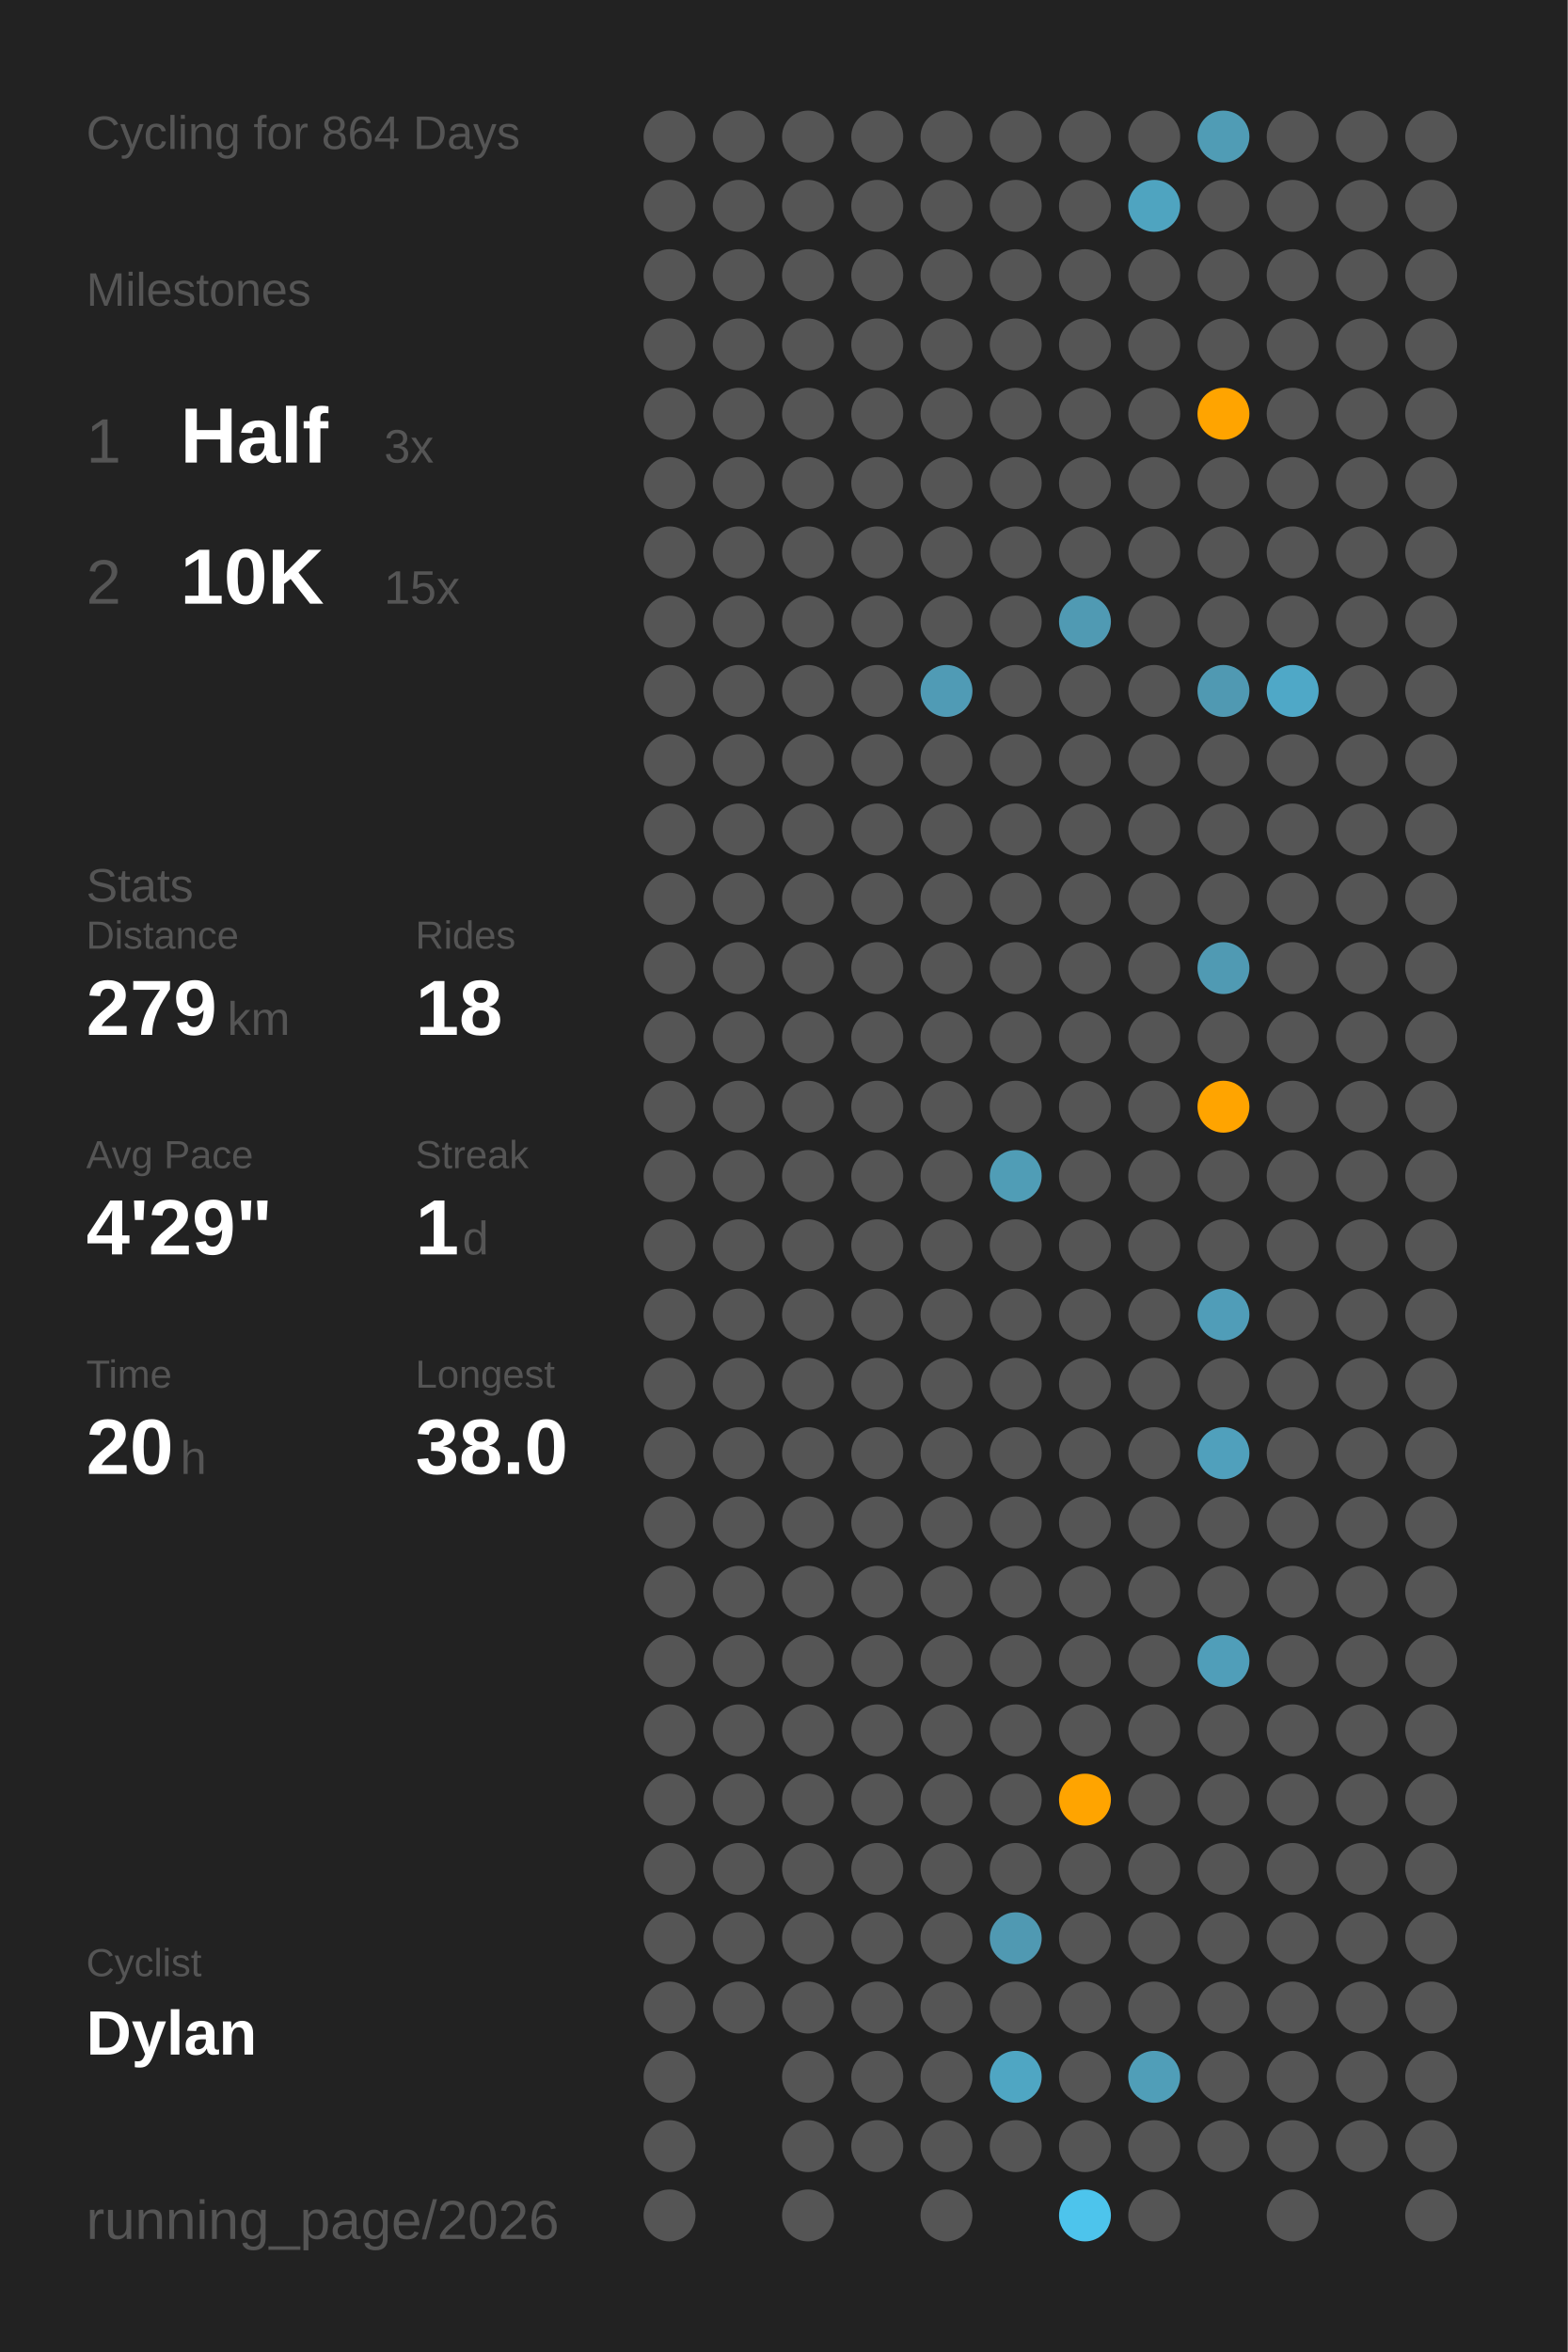
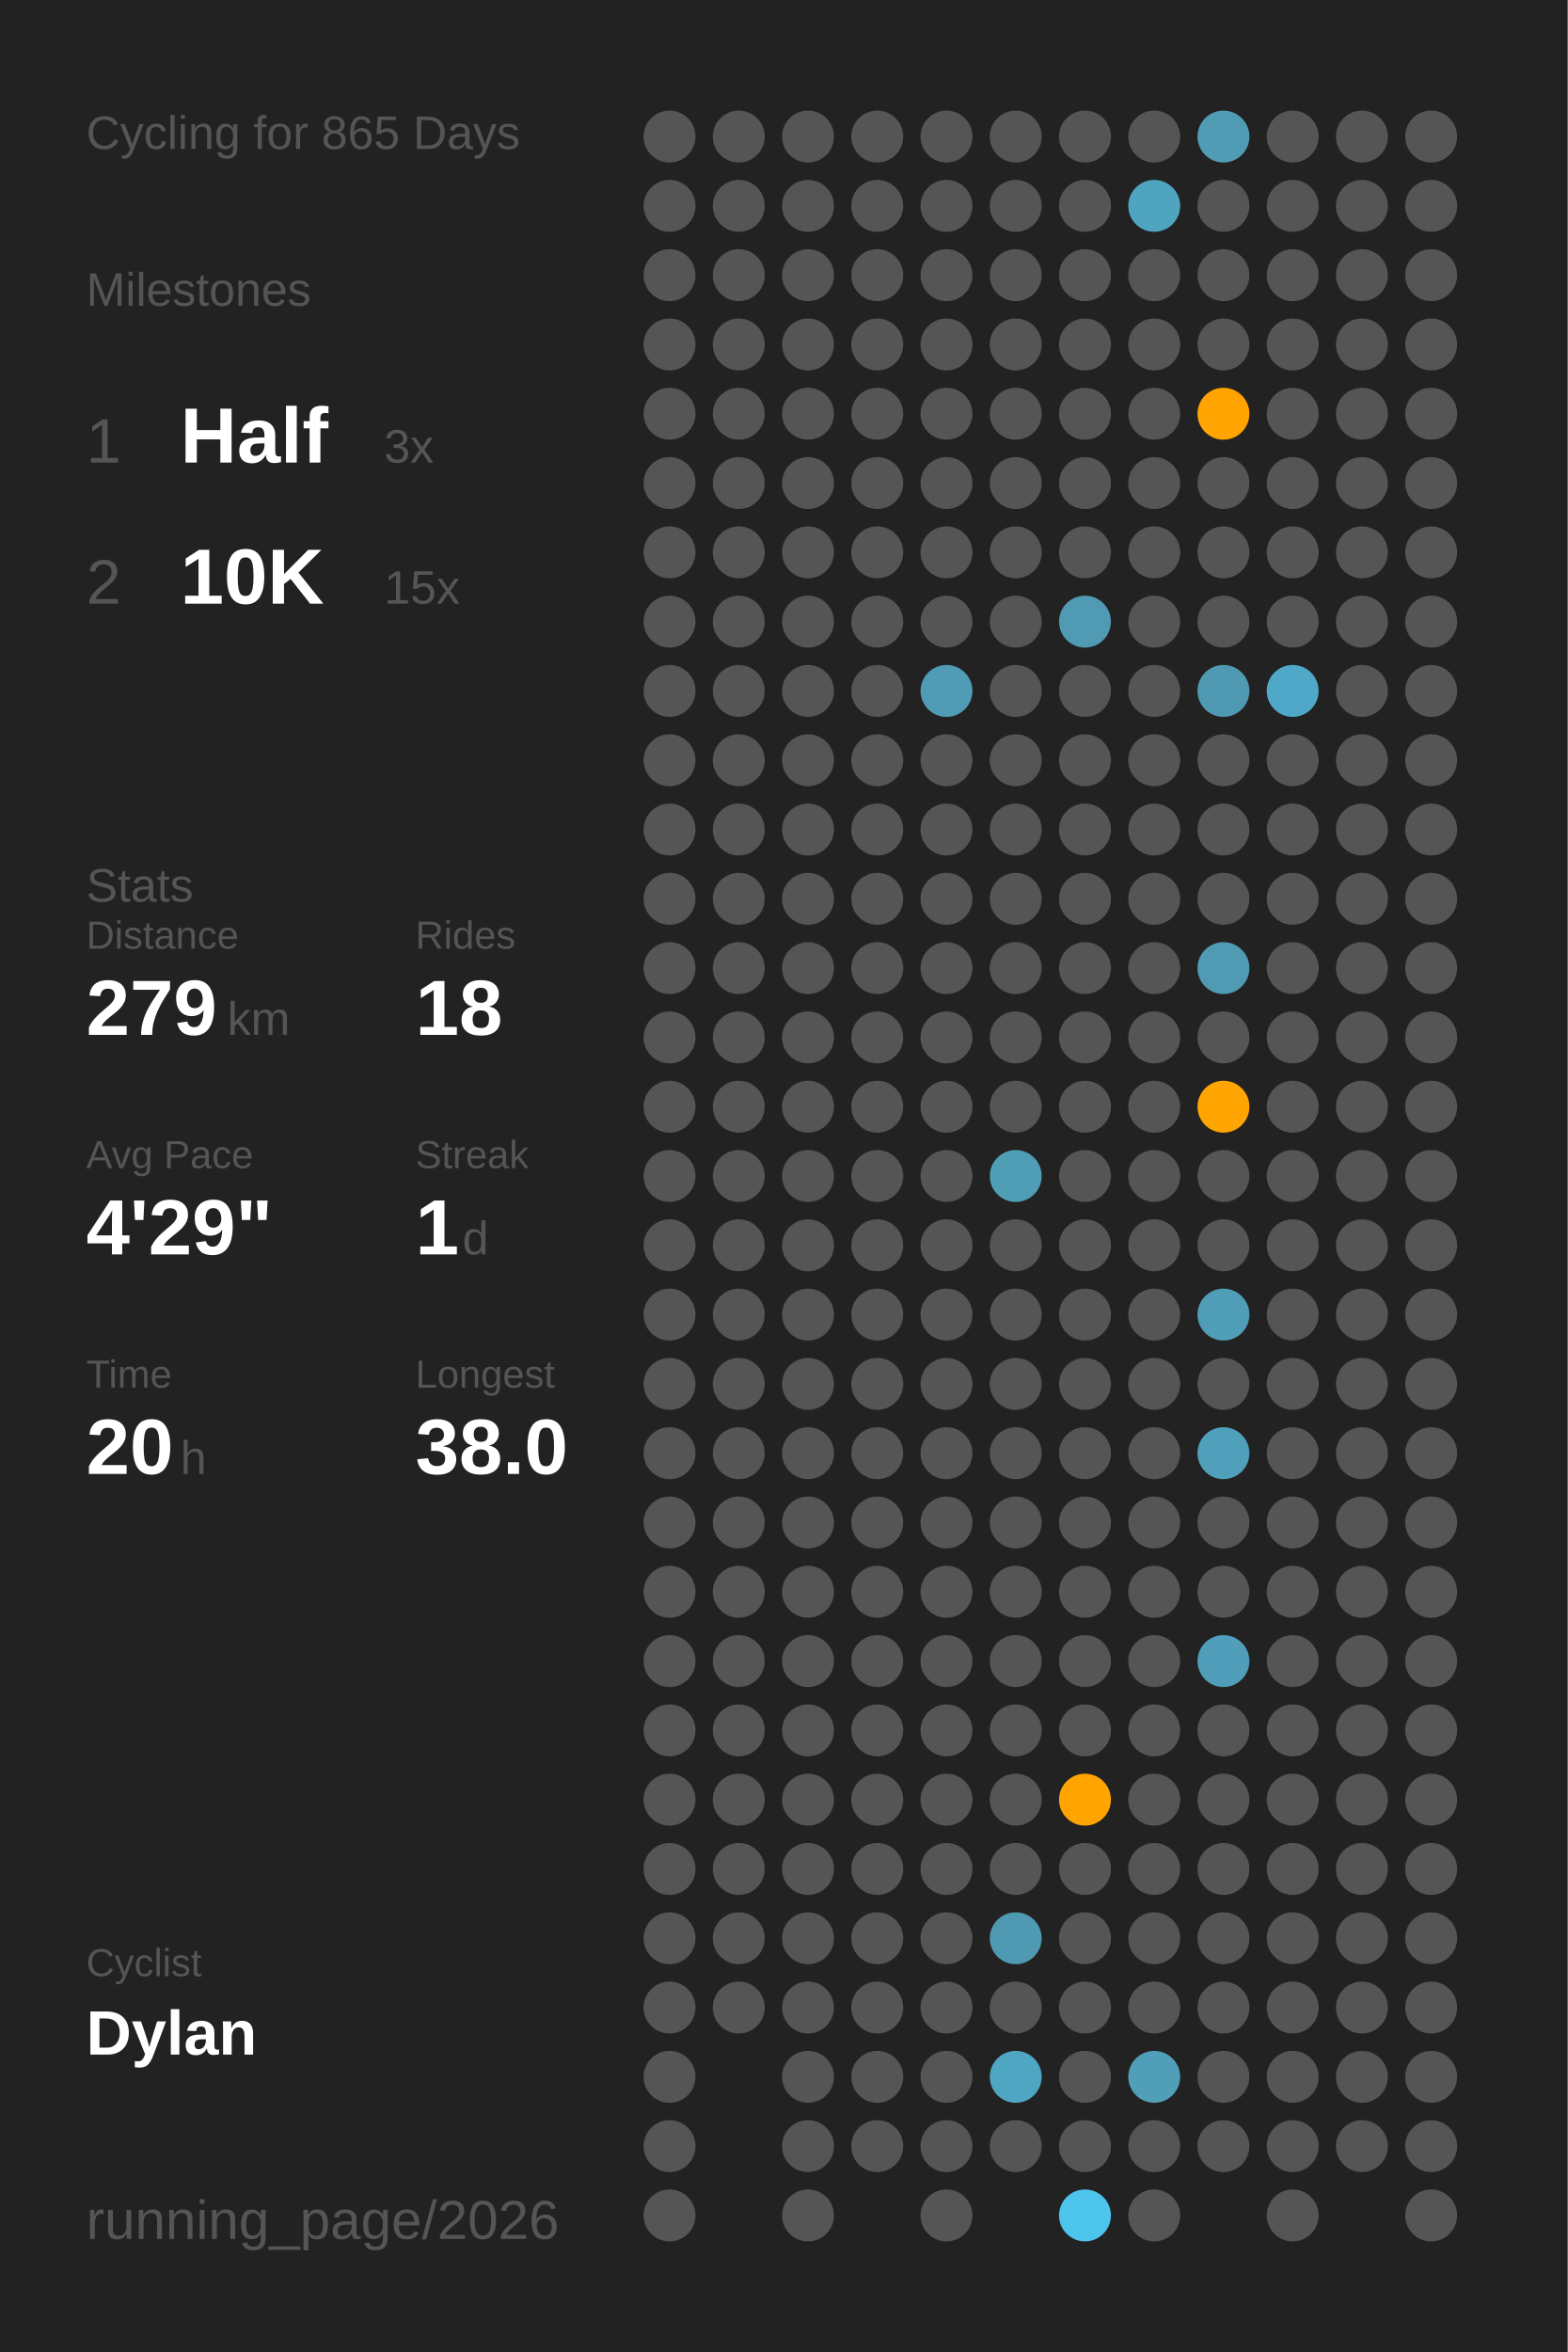
<svg xmlns="http://www.w3.org/2000/svg" baseProfile="full" class="activity-poster" data-activity-mode="cycling" data-poster-role="poster" data-poster-type="year_summary" height="300mm" version="1.1" viewBox="0,0,200,300" width="200mm">
  <defs />
  <rect class="poster-background" data-poster-role="background" fill="#222222" height="300" stroke="none" width="200" x="0" y="0" />
-   <text fill="#555555" style="font-size:6px; font-family:Arial;" x="11" y="19">Cycling for 864 Days</text>
+   <text fill="#555555" style="font-size:6px; font-family:Arial;" x="11" y="19">Cycling for 865 Days</text>
  <text fill="#555555" style="font-size:6px; font-family:Arial;" x="11" y="39">Milestones</text>
  <text fill="#555555" style="font-size:8px; font-family:Arial;" x="11" y="59">1</text>
  <text fill="#FFFFFF" style="font-size:10px; font-family:Arial; font-weight:bold;" x="23" y="59">Half</text>
  <text fill="#555555" style="font-size:6px; font-family:Arial;" x="49" y="59">3x</text>
  <text fill="#555555" style="font-size:8px; font-family:Arial;" x="11" y="77">2</text>
  <text fill="#FFFFFF" style="font-size:10px; font-family:Arial; font-weight:bold;" x="23" y="77">10K</text>
  <text fill="#555555" style="font-size:6px; font-family:Arial;" x="49" y="77">15x</text>
  <text fill="#555555" style="font-size:6px; font-family:Arial;" x="11" y="115">Stats</text>
  <text fill="#555555" style="font-size:5px; font-family:Arial;" x="11" y="121">Distance</text>
  <text fill="#FFFFFF" style="font-size:10px; font-family:Arial; font-weight:bold;" x="11" y="132">279</text>
  <text fill="#555555" style="font-size:6px; font-family:Arial;" x="29" y="132">km</text>
  <text fill="#555555" style="font-size:5px; font-family:Arial;" x="53" y="121">Rides</text>
  <text fill="#FFFFFF" style="font-size:10px; font-family:Arial; font-weight:bold;" x="53" y="132">18</text>
  <text fill="#555555" style="font-size:5px; font-family:Arial;" x="11" y="149">Avg Pace</text>
  <text fill="#FFFFFF" style="font-size:10px; font-family:Arial; font-weight:bold;" x="11" y="160">4'29"</text>
  <text fill="#555555" style="font-size:5px; font-family:Arial;" x="53" y="149">Streak</text>
  <text fill="#FFFFFF" style="font-size:10px; font-family:Arial; font-weight:bold;" x="53" y="160">1</text>
  <text fill="#555555" style="font-size:6px; font-family:Arial;" x="59" y="160">d</text>
  <text fill="#555555" style="font-size:5px; font-family:Arial;" x="11" y="177">Time</text>
  <text fill="#FFFFFF" style="font-size:10px; font-family:Arial; font-weight:bold;" x="11" y="188">20</text>
  <text fill="#555555" style="font-size:6px; font-family:Arial;" x="23" y="188">h</text>
  <text fill="#555555" style="font-size:5px; font-family:Arial;" x="53" y="177">Longest</text>
  <text fill="#FFFFFF" style="font-size:10px; font-family:Arial; font-weight:bold;" x="53" y="188">38.0</text>
  <text fill="#555555" style="font-size:5px; font-family:Arial;" x="11" y="252.065">Cyclist</text>
  <text fill="#FFFFFF" style="font-size:8px; font-family:Arial; font-weight:bold;" x="11" y="262.065">Dylan</text>
  <text fill="#555555" style="font-size:7px; font-family:Arial;" x="11" y="285.581">running_page/2026</text>
  <circle cx="85.417" cy="17.419" fill="#555555" r="3.312" />
  <circle cx="85.417" cy="26.258" fill="#555555" r="3.312" />
  <circle cx="85.417" cy="35.097" fill="#555555" r="3.312" />
  <circle cx="85.417" cy="43.935" fill="#555555" r="3.312" />
  <circle cx="85.417" cy="52.774" fill="#555555" r="3.312" />
  <circle cx="85.417" cy="61.613" fill="#555555" r="3.312" />
  <circle cx="85.417" cy="70.452" fill="#555555" r="3.312" />
  <circle cx="85.417" cy="79.29" fill="#555555" r="3.312" />
  <circle cx="85.417" cy="88.129" fill="#555555" r="3.312" />
  <circle cx="85.417" cy="96.968" fill="#555555" r="3.312" />
  <circle cx="85.417" cy="105.806" fill="#555555" r="3.312" />
  <circle cx="85.417" cy="114.645" fill="#555555" r="3.312" />
  <circle cx="85.417" cy="123.484" fill="#555555" r="3.312" />
  <circle cx="85.417" cy="132.323" fill="#555555" r="3.312" />
  <circle cx="85.417" cy="141.161" fill="#555555" r="3.312" />
  <circle cx="85.417" cy="150" fill="#555555" r="3.312" />
  <circle cx="85.417" cy="158.839" fill="#555555" r="3.312" />
  <circle cx="85.417" cy="167.677" fill="#555555" r="3.312" />
  <circle cx="85.417" cy="176.516" fill="#555555" r="3.312" />
  <circle cx="85.417" cy="185.355" fill="#555555" r="3.312" />
  <circle cx="85.417" cy="194.194" fill="#555555" r="3.312" />
  <circle cx="85.417" cy="203.032" fill="#555555" r="3.312" />
  <circle cx="85.417" cy="211.871" fill="#555555" r="3.312" />
  <circle cx="85.417" cy="220.71" fill="#555555" r="3.312" />
  <circle cx="85.417" cy="229.548" fill="#555555" r="3.312" />
  <circle cx="85.417" cy="238.387" fill="#555555" r="3.312" />
  <circle cx="85.417" cy="247.226" fill="#555555" r="3.312" />
  <circle cx="85.417" cy="256.065" fill="#555555" r="3.312" />
  <circle cx="85.417" cy="264.903" fill="#555555" r="3.312" />
  <circle cx="85.417" cy="273.742" fill="#555555" r="3.312" />
  <circle cx="85.417" cy="282.581" fill="#555555" r="3.312" />
  <circle cx="94.25" cy="17.419" fill="#555555" r="3.312" />
  <circle cx="94.25" cy="26.258" fill="#555555" r="3.312" />
  <circle cx="94.25" cy="35.097" fill="#555555" r="3.312" />
  <circle cx="94.25" cy="43.935" fill="#555555" r="3.312" />
  <circle cx="94.25" cy="52.774" fill="#555555" r="3.312" />
  <circle cx="94.25" cy="61.613" fill="#555555" r="3.312" />
  <circle cx="94.25" cy="70.452" fill="#555555" r="3.312" />
  <circle cx="94.25" cy="79.29" fill="#555555" r="3.312" />
  <circle cx="94.25" cy="88.129" fill="#555555" r="3.312" />
  <circle cx="94.25" cy="96.968" fill="#555555" r="3.312" />
  <circle cx="94.25" cy="105.806" fill="#555555" r="3.312" />
  <circle cx="94.25" cy="114.645" fill="#555555" r="3.312" />
  <circle cx="94.25" cy="123.484" fill="#555555" r="3.312" />
  <circle cx="94.25" cy="132.323" fill="#555555" r="3.312" />
  <circle cx="94.25" cy="141.161" fill="#555555" r="3.312" />
  <circle cx="94.25" cy="150" fill="#555555" r="3.312" />
  <circle cx="94.25" cy="158.839" fill="#555555" r="3.312" />
  <circle cx="94.25" cy="167.677" fill="#555555" r="3.312" />
  <circle cx="94.25" cy="176.516" fill="#555555" r="3.312" />
  <circle cx="94.25" cy="185.355" fill="#555555" r="3.312" />
  <circle cx="94.25" cy="194.194" fill="#555555" r="3.312" />
  <circle cx="94.25" cy="203.032" fill="#555555" r="3.312" />
  <circle cx="94.25" cy="211.871" fill="#555555" r="3.312" />
  <circle cx="94.25" cy="220.71" fill="#555555" r="3.312" />
  <circle cx="94.25" cy="229.548" fill="#555555" r="3.312" />
  <circle cx="94.25" cy="238.387" fill="#555555" r="3.312" />
  <circle cx="94.25" cy="247.226" fill="#555555" r="3.312" />
  <circle cx="94.25" cy="256.065" fill="#555555" r="3.312" />
  <circle cx="103.083" cy="17.419" fill="#555555" r="3.312" />
  <circle cx="103.083" cy="26.258" fill="#555555" r="3.312" />
  <circle cx="103.083" cy="35.097" fill="#555555" r="3.312" />
  <circle cx="103.083" cy="43.935" fill="#555555" r="3.312" />
  <circle cx="103.083" cy="52.774" fill="#555555" r="3.312" />
  <circle cx="103.083" cy="61.613" fill="#555555" r="3.312" />
  <circle cx="103.083" cy="70.452" fill="#555555" r="3.312" />
  <circle cx="103.083" cy="79.29" fill="#555555" r="3.312" />
  <circle cx="103.083" cy="88.129" fill="#555555" r="3.312" />
  <circle cx="103.083" cy="96.968" fill="#555555" r="3.312" />
  <circle cx="103.083" cy="105.806" fill="#555555" r="3.312" />
  <circle cx="103.083" cy="114.645" fill="#555555" r="3.312" />
  <circle cx="103.083" cy="123.484" fill="#555555" r="3.312" />
  <circle cx="103.083" cy="132.323" fill="#555555" r="3.312" />
  <circle cx="103.083" cy="141.161" fill="#555555" r="3.312" />
  <circle cx="103.083" cy="150" fill="#555555" r="3.312" />
  <circle cx="103.083" cy="158.839" fill="#555555" r="3.312" />
  <circle cx="103.083" cy="167.677" fill="#555555" r="3.312" />
  <circle cx="103.083" cy="176.516" fill="#555555" r="3.312" />
  <circle cx="103.083" cy="185.355" fill="#555555" r="3.312" />
  <circle cx="103.083" cy="194.194" fill="#555555" r="3.312" />
  <circle cx="103.083" cy="203.032" fill="#555555" r="3.312" />
  <circle cx="103.083" cy="211.871" fill="#555555" r="3.312" />
  <circle cx="103.083" cy="220.71" fill="#555555" r="3.312" />
  <circle cx="103.083" cy="229.548" fill="#555555" r="3.312" />
  <circle cx="103.083" cy="238.387" fill="#555555" r="3.312" />
  <circle cx="103.083" cy="247.226" fill="#555555" r="3.312" />
  <circle cx="103.083" cy="256.065" fill="#555555" r="3.312" />
  <circle cx="103.083" cy="264.903" fill="#555555" r="3.312" />
  <circle cx="103.083" cy="273.742" fill="#555555" r="3.312" />
  <circle cx="103.083" cy="282.581" fill="#555555" r="3.312" />
  <circle cx="111.917" cy="17.419" fill="#555555" r="3.312" />
  <circle cx="111.917" cy="26.258" fill="#555555" r="3.312" />
  <circle cx="111.917" cy="35.097" fill="#555555" r="3.312" />
  <circle cx="111.917" cy="43.935" fill="#555555" r="3.312" />
  <circle cx="111.917" cy="52.774" fill="#555555" r="3.312" />
  <circle cx="111.917" cy="61.613" fill="#555555" r="3.312" />
  <circle cx="111.917" cy="70.452" fill="#555555" r="3.312" />
  <circle cx="111.917" cy="79.29" fill="#555555" r="3.312" />
  <circle cx="111.917" cy="88.129" fill="#555555" r="3.312" />
  <circle cx="111.917" cy="96.968" fill="#555555" r="3.312" />
  <circle cx="111.917" cy="105.806" fill="#555555" r="3.312" />
  <circle cx="111.917" cy="114.645" fill="#555555" r="3.312" />
  <circle cx="111.917" cy="123.484" fill="#555555" r="3.312" />
  <circle cx="111.917" cy="132.323" fill="#555555" r="3.312" />
  <circle cx="111.917" cy="141.161" fill="#555555" r="3.312" />
  <circle cx="111.917" cy="150" fill="#555555" r="3.312" />
  <circle cx="111.917" cy="158.839" fill="#555555" r="3.312" />
  <circle cx="111.917" cy="167.677" fill="#555555" r="3.312" />
  <circle cx="111.917" cy="176.516" fill="#555555" r="3.312" />
  <circle cx="111.917" cy="185.355" fill="#555555" r="3.312" />
  <circle cx="111.917" cy="194.194" fill="#555555" r="3.312" />
  <circle cx="111.917" cy="203.032" fill="#555555" r="3.312" />
  <circle cx="111.917" cy="211.871" fill="#555555" r="3.312" />
  <circle cx="111.917" cy="220.71" fill="#555555" r="3.312" />
  <circle cx="111.917" cy="229.548" fill="#555555" r="3.312" />
  <circle cx="111.917" cy="238.387" fill="#555555" r="3.312" />
  <circle cx="111.917" cy="247.226" fill="#555555" r="3.312" />
  <circle cx="111.917" cy="256.065" fill="#555555" r="3.312" />
  <circle cx="111.917" cy="264.903" fill="#555555" r="3.312" />
  <circle cx="111.917" cy="273.742" fill="#555555" r="3.312" />
  <circle cx="120.75" cy="17.419" fill="#555555" r="3.312" />
  <circle cx="120.75" cy="26.258" fill="#555555" r="3.312" />
  <circle cx="120.75" cy="35.097" fill="#555555" r="3.312" />
  <circle cx="120.75" cy="43.935" fill="#555555" r="3.312" />
  <circle cx="120.75" cy="52.774" fill="#555555" r="3.312" />
  <circle cx="120.75" cy="61.613" fill="#555555" r="3.312" />
  <circle cx="120.75" cy="70.452" fill="#555555" r="3.312" />
  <circle cx="120.75" cy="79.29" fill="#555555" r="3.312" />
  <circle cx="120.75" cy="88.129" fill="#509bb5" r="3.312" />
  <circle cx="120.75" cy="96.968" fill="#555555" r="3.312" />
  <circle cx="120.75" cy="105.806" fill="#555555" r="3.312" />
  <circle cx="120.75" cy="114.645" fill="#555555" r="3.312" />
  <circle cx="120.75" cy="123.484" fill="#555555" r="3.312" />
  <circle cx="120.75" cy="132.323" fill="#555555" r="3.312" />
  <circle cx="120.75" cy="141.161" fill="#555555" r="3.312" />
  <circle cx="120.75" cy="150" fill="#555555" r="3.312" />
  <circle cx="120.75" cy="158.839" fill="#555555" r="3.312" />
  <circle cx="120.75" cy="167.677" fill="#555555" r="3.312" />
  <circle cx="120.75" cy="176.516" fill="#555555" r="3.312" />
  <circle cx="120.75" cy="185.355" fill="#555555" r="3.312" />
  <circle cx="120.75" cy="194.194" fill="#555555" r="3.312" />
  <circle cx="120.75" cy="203.032" fill="#555555" r="3.312" />
  <circle cx="120.75" cy="211.871" fill="#555555" r="3.312" />
  <circle cx="120.75" cy="220.71" fill="#555555" r="3.312" />
  <circle cx="120.75" cy="229.548" fill="#555555" r="3.312" />
  <circle cx="120.75" cy="238.387" fill="#555555" r="3.312" />
  <circle cx="120.75" cy="247.226" fill="#555555" r="3.312" />
  <circle cx="120.75" cy="256.065" fill="#555555" r="3.312" />
  <circle cx="120.75" cy="264.903" fill="#555555" r="3.312" />
  <circle cx="120.75" cy="273.742" fill="#555555" r="3.312" />
  <circle cx="120.75" cy="282.581" fill="#555555" r="3.312" />
  <circle cx="129.583" cy="17.419" fill="#555555" r="3.312" />
  <circle cx="129.583" cy="26.258" fill="#555555" r="3.312" />
  <circle cx="129.583" cy="35.097" fill="#555555" r="3.312" />
  <circle cx="129.583" cy="43.935" fill="#555555" r="3.312" />
  <circle cx="129.583" cy="52.774" fill="#555555" r="3.312" />
  <circle cx="129.583" cy="61.613" fill="#555555" r="3.312" />
  <circle cx="129.583" cy="70.452" fill="#555555" r="3.312" />
  <circle cx="129.583" cy="79.29" fill="#555555" r="3.312" />
  <circle cx="129.583" cy="88.129" fill="#555555" r="3.312" />
  <circle cx="129.583" cy="96.968" fill="#555555" r="3.312" />
  <circle cx="129.583" cy="105.806" fill="#555555" r="3.312" />
  <circle cx="129.583" cy="114.645" fill="#555555" r="3.312" />
  <circle cx="129.583" cy="123.484" fill="#555555" r="3.312" />
  <circle cx="129.583" cy="132.323" fill="#555555" r="3.312" />
  <circle cx="129.583" cy="141.161" fill="#555555" r="3.312" />
  <circle cx="129.583" cy="150" fill="#509db6" r="3.312" />
  <circle cx="129.583" cy="158.839" fill="#555555" r="3.312" />
  <circle cx="129.583" cy="167.677" fill="#555555" r="3.312" />
  <circle cx="129.583" cy="176.516" fill="#555555" r="3.312" />
  <circle cx="129.583" cy="185.355" fill="#555555" r="3.312" />
  <circle cx="129.583" cy="194.194" fill="#555555" r="3.312" />
  <circle cx="129.583" cy="203.032" fill="#555555" r="3.312" />
  <circle cx="129.583" cy="211.871" fill="#555555" r="3.312" />
  <circle cx="129.583" cy="220.71" fill="#555555" r="3.312" />
  <circle cx="129.583" cy="229.548" fill="#555555" r="3.312" />
  <circle cx="129.583" cy="238.387" fill="#555555" r="3.312" />
  <circle cx="129.583" cy="247.226" fill="#5099b2" r="3.312" />
  <circle cx="129.583" cy="256.065" fill="#555555" r="3.312" />
  <circle cx="129.583" cy="264.903" fill="#4fa6c3" r="3.312" />
  <circle cx="129.583" cy="273.742" fill="#555555" r="3.312" />
  <circle cx="138.417" cy="17.419" fill="#555555" r="3.312" />
  <circle cx="138.417" cy="26.258" fill="#555555" r="3.312" />
  <circle cx="138.417" cy="35.097" fill="#555555" r="3.312" />
  <circle cx="138.417" cy="43.935" fill="#555555" r="3.312" />
  <circle cx="138.417" cy="52.774" fill="#555555" r="3.312" />
  <circle cx="138.417" cy="61.613" fill="#555555" r="3.312" />
  <circle cx="138.417" cy="70.452" fill="#555555" r="3.312" />
  <circle cx="138.417" cy="79.29" fill="#509ab3" r="3.312" />
  <circle cx="138.417" cy="88.129" fill="#555555" r="3.312" />
  <circle cx="138.417" cy="96.968" fill="#555555" r="3.312" />
  <circle cx="138.417" cy="105.806" fill="#555555" r="3.312" />
  <circle cx="138.417" cy="114.645" fill="#555555" r="3.312" />
  <circle cx="138.417" cy="123.484" fill="#555555" r="3.312" />
  <circle cx="138.417" cy="132.323" fill="#555555" r="3.312" />
  <circle cx="138.417" cy="141.161" fill="#555555" r="3.312" />
  <circle cx="138.417" cy="150" fill="#555555" r="3.312" />
  <circle cx="138.417" cy="158.839" fill="#555555" r="3.312" />
  <circle cx="138.417" cy="167.677" fill="#555555" r="3.312" />
  <circle cx="138.417" cy="176.516" fill="#555555" r="3.312" />
  <circle cx="138.417" cy="185.355" fill="#555555" r="3.312" />
  <circle cx="138.417" cy="194.194" fill="#555555" r="3.312" />
  <circle cx="138.417" cy="203.032" fill="#555555" r="3.312" />
  <circle cx="138.417" cy="211.871" fill="#555555" r="3.312" />
  <circle cx="138.417" cy="220.71" fill="#555555" r="3.312" />
  <circle cx="138.417" cy="229.548" fill="#ffa400" r="3.312" />
  <circle cx="138.417" cy="238.387" fill="#555555" r="3.312" />
  <circle cx="138.417" cy="247.226" fill="#555555" r="3.312" />
  <circle cx="138.417" cy="256.065" fill="#555555" r="3.312" />
  <circle cx="138.417" cy="264.903" fill="#555555" r="3.312" />
  <circle cx="138.417" cy="273.742" fill="#555555" r="3.312" />
  <circle cx="138.417" cy="282.581" fill="#4dc4ec" r="3.312" />
  <circle cx="147.25" cy="17.419" fill="#555555" r="3.312" />
  <circle cx="147.25" cy="26.258" fill="#4fa4c0" r="3.312" />
  <circle cx="147.25" cy="35.097" fill="#555555" r="3.312" />
  <circle cx="147.25" cy="43.935" fill="#555555" r="3.312" />
  <circle cx="147.25" cy="52.774" fill="#555555" r="3.312" />
  <circle cx="147.25" cy="61.613" fill="#555555" r="3.312" />
  <circle cx="147.25" cy="70.452" fill="#555555" r="3.312" />
  <circle cx="147.25" cy="79.29" fill="#555555" r="3.312" />
  <circle cx="147.25" cy="88.129" fill="#555555" r="3.312" />
  <circle cx="147.25" cy="96.968" fill="#555555" r="3.312" />
  <circle cx="147.25" cy="105.806" fill="#555555" r="3.312" />
  <circle cx="147.25" cy="114.645" fill="#555555" r="3.312" />
  <circle cx="147.25" cy="123.484" fill="#555555" r="3.312" />
  <circle cx="147.25" cy="132.323" fill="#555555" r="3.312" />
  <circle cx="147.25" cy="141.161" fill="#555555" r="3.312" />
  <circle cx="147.25" cy="150" fill="#555555" r="3.312" />
  <circle cx="147.25" cy="158.839" fill="#555555" r="3.312" />
  <circle cx="147.25" cy="167.677" fill="#555555" r="3.312" />
  <circle cx="147.25" cy="176.516" fill="#555555" r="3.312" />
  <circle cx="147.25" cy="185.355" fill="#555555" r="3.312" />
  <circle cx="147.25" cy="194.194" fill="#555555" r="3.312" />
  <circle cx="147.25" cy="203.032" fill="#555555" r="3.312" />
  <circle cx="147.25" cy="211.871" fill="#555555" r="3.312" />
  <circle cx="147.25" cy="220.71" fill="#555555" r="3.312" />
  <circle cx="147.25" cy="229.548" fill="#555555" r="3.312" />
  <circle cx="147.25" cy="238.387" fill="#555555" r="3.312" />
  <circle cx="147.25" cy="247.226" fill="#555555" r="3.312" />
  <circle cx="147.25" cy="256.065" fill="#555555" r="3.312" />
  <circle cx="147.25" cy="264.903" fill="#509eb8" r="3.312" />
  <circle cx="147.25" cy="273.742" fill="#555555" r="3.312" />
  <circle cx="147.25" cy="282.581" fill="#555555" r="3.312" />
  <circle cx="156.083" cy="17.419" fill="#509cb5" r="3.312" />
  <circle cx="156.083" cy="26.258" fill="#555555" r="3.312" />
  <circle cx="156.083" cy="35.097" fill="#555555" r="3.312" />
  <circle cx="156.083" cy="43.935" fill="#555555" r="3.312" />
  <circle cx="156.083" cy="52.774" fill="#ffa400" r="3.312" />
  <circle cx="156.083" cy="61.613" fill="#555555" r="3.312" />
  <circle cx="156.083" cy="70.452" fill="#555555" r="3.312" />
  <circle cx="156.083" cy="79.29" fill="#555555" r="3.312" />
  <circle cx="156.083" cy="88.129" fill="#5099b2" r="3.312" />
  <circle cx="156.083" cy="96.968" fill="#555555" r="3.312" />
  <circle cx="156.083" cy="105.806" fill="#555555" r="3.312" />
  <circle cx="156.083" cy="114.645" fill="#555555" r="3.312" />
  <circle cx="156.083" cy="123.484" fill="#509ab3" r="3.312" />
  <circle cx="156.083" cy="132.323" fill="#555555" r="3.312" />
  <circle cx="156.083" cy="141.161" fill="#ffa400" r="3.312" />
  <circle cx="156.083" cy="150" fill="#555555" r="3.312" />
  <circle cx="156.083" cy="158.839" fill="#555555" r="3.312" />
  <circle cx="156.083" cy="167.677" fill="#509db8" r="3.312" />
  <circle cx="156.083" cy="176.516" fill="#555555" r="3.312" />
  <circle cx="156.083" cy="185.355" fill="#50a0bc" r="3.312" />
  <circle cx="156.083" cy="194.194" fill="#555555" r="3.312" />
  <circle cx="156.083" cy="203.032" fill="#555555" r="3.312" />
  <circle cx="156.083" cy="211.871" fill="#509eb9" r="3.312" />
  <circle cx="156.083" cy="220.71" fill="#555555" r="3.312" />
  <circle cx="156.083" cy="229.548" fill="#555555" r="3.312" />
  <circle cx="156.083" cy="238.387" fill="#555555" r="3.312" />
  <circle cx="156.083" cy="247.226" fill="#555555" r="3.312" />
  <circle cx="156.083" cy="256.065" fill="#555555" r="3.312" />
  <circle cx="156.083" cy="264.903" fill="#555555" r="3.312" />
  <circle cx="156.083" cy="273.742" fill="#555555" r="3.312" />
  <circle cx="164.917" cy="17.419" fill="#555555" r="3.312" />
  <circle cx="164.917" cy="26.258" fill="#555555" r="3.312" />
  <circle cx="164.917" cy="35.097" fill="#555555" r="3.312" />
  <circle cx="164.917" cy="43.935" fill="#555555" r="3.312" />
  <circle cx="164.917" cy="52.774" fill="#555555" r="3.312" />
  <circle cx="164.917" cy="61.613" fill="#555555" r="3.312" />
  <circle cx="164.917" cy="70.452" fill="#555555" r="3.312" />
  <circle cx="164.917" cy="79.29" fill="#555555" r="3.312" />
  <circle cx="164.917" cy="88.129" fill="#4fa8c7" r="3.312" />
  <circle cx="164.917" cy="96.968" fill="#555555" r="3.312" />
  <circle cx="164.917" cy="105.806" fill="#555555" r="3.312" />
  <circle cx="164.917" cy="114.645" fill="#555555" r="3.312" />
  <circle cx="164.917" cy="123.484" fill="#555555" r="3.312" />
  <circle cx="164.917" cy="132.323" fill="#555555" r="3.312" />
  <circle cx="164.917" cy="141.161" fill="#555555" r="3.312" />
  <circle cx="164.917" cy="150" fill="#555555" r="3.312" />
  <circle cx="164.917" cy="158.839" fill="#555555" r="3.312" />
  <circle cx="164.917" cy="167.677" fill="#555555" r="3.312" />
  <circle cx="164.917" cy="176.516" fill="#555555" r="3.312" />
  <circle cx="164.917" cy="185.355" fill="#555555" r="3.312" />
  <circle cx="164.917" cy="194.194" fill="#555555" r="3.312" />
  <circle cx="164.917" cy="203.032" fill="#555555" r="3.312" />
  <circle cx="164.917" cy="211.871" fill="#555555" r="3.312" />
  <circle cx="164.917" cy="220.71" fill="#555555" r="3.312" />
  <circle cx="164.917" cy="229.548" fill="#555555" r="3.312" />
  <circle cx="164.917" cy="238.387" fill="#555555" r="3.312" />
  <circle cx="164.917" cy="247.226" fill="#555555" r="3.312" />
  <circle cx="164.917" cy="256.065" fill="#555555" r="3.312" />
  <circle cx="164.917" cy="264.903" fill="#555555" r="3.312" />
  <circle cx="164.917" cy="273.742" fill="#555555" r="3.312" />
  <circle cx="164.917" cy="282.581" fill="#555555" r="3.312" />
  <circle cx="173.75" cy="17.419" fill="#555555" r="3.312" />
  <circle cx="173.75" cy="26.258" fill="#555555" r="3.312" />
  <circle cx="173.75" cy="35.097" fill="#555555" r="3.312" />
  <circle cx="173.75" cy="43.935" fill="#555555" r="3.312" />
  <circle cx="173.75" cy="52.774" fill="#555555" r="3.312" />
  <circle cx="173.75" cy="61.613" fill="#555555" r="3.312" />
  <circle cx="173.75" cy="70.452" fill="#555555" r="3.312" />
  <circle cx="173.75" cy="79.29" fill="#555555" r="3.312" />
  <circle cx="173.75" cy="88.129" fill="#555555" r="3.312" />
  <circle cx="173.75" cy="96.968" fill="#555555" r="3.312" />
  <circle cx="173.75" cy="105.806" fill="#555555" r="3.312" />
  <circle cx="173.75" cy="114.645" fill="#555555" r="3.312" />
  <circle cx="173.75" cy="123.484" fill="#555555" r="3.312" />
  <circle cx="173.75" cy="132.323" fill="#555555" r="3.312" />
  <circle cx="173.75" cy="141.161" fill="#555555" r="3.312" />
  <circle cx="173.75" cy="150" fill="#555555" r="3.312" />
  <circle cx="173.75" cy="158.839" fill="#555555" r="3.312" />
  <circle cx="173.75" cy="167.677" fill="#555555" r="3.312" />
  <circle cx="173.75" cy="176.516" fill="#555555" r="3.312" />
  <circle cx="173.75" cy="185.355" fill="#555555" r="3.312" />
  <circle cx="173.75" cy="194.194" fill="#555555" r="3.312" />
  <circle cx="173.75" cy="203.032" fill="#555555" r="3.312" />
  <circle cx="173.75" cy="211.871" fill="#555555" r="3.312" />
  <circle cx="173.75" cy="220.71" fill="#555555" r="3.312" />
  <circle cx="173.75" cy="229.548" fill="#555555" r="3.312" />
  <circle cx="173.75" cy="238.387" fill="#555555" r="3.312" />
  <circle cx="173.75" cy="247.226" fill="#555555" r="3.312" />
  <circle cx="173.75" cy="256.065" fill="#555555" r="3.312" />
  <circle cx="173.75" cy="264.903" fill="#555555" r="3.312" />
  <circle cx="173.75" cy="273.742" fill="#555555" r="3.312" />
  <circle cx="182.583" cy="17.419" fill="#555555" r="3.312" />
  <circle cx="182.583" cy="26.258" fill="#555555" r="3.312" />
  <circle cx="182.583" cy="35.097" fill="#555555" r="3.312" />
  <circle cx="182.583" cy="43.935" fill="#555555" r="3.312" />
  <circle cx="182.583" cy="52.774" fill="#555555" r="3.312" />
  <circle cx="182.583" cy="61.613" fill="#555555" r="3.312" />
  <circle cx="182.583" cy="70.452" fill="#555555" r="3.312" />
  <circle cx="182.583" cy="79.29" fill="#555555" r="3.312" />
  <circle cx="182.583" cy="88.129" fill="#555555" r="3.312" />
  <circle cx="182.583" cy="96.968" fill="#555555" r="3.312" />
  <circle cx="182.583" cy="105.806" fill="#555555" r="3.312" />
  <circle cx="182.583" cy="114.645" fill="#555555" r="3.312" />
  <circle cx="182.583" cy="123.484" fill="#555555" r="3.312" />
  <circle cx="182.583" cy="132.323" fill="#555555" r="3.312" />
  <circle cx="182.583" cy="141.161" fill="#555555" r="3.312" />
  <circle cx="182.583" cy="150" fill="#555555" r="3.312" />
  <circle cx="182.583" cy="158.839" fill="#555555" r="3.312" />
  <circle cx="182.583" cy="167.677" fill="#555555" r="3.312" />
  <circle cx="182.583" cy="176.516" fill="#555555" r="3.312" />
  <circle cx="182.583" cy="185.355" fill="#555555" r="3.312" />
  <circle cx="182.583" cy="194.194" fill="#555555" r="3.312" />
  <circle cx="182.583" cy="203.032" fill="#555555" r="3.312" />
  <circle cx="182.583" cy="211.871" fill="#555555" r="3.312" />
  <circle cx="182.583" cy="220.71" fill="#555555" r="3.312" />
  <circle cx="182.583" cy="229.548" fill="#555555" r="3.312" />
  <circle cx="182.583" cy="238.387" fill="#555555" r="3.312" />
  <circle cx="182.583" cy="247.226" fill="#555555" r="3.312" />
  <circle cx="182.583" cy="256.065" fill="#555555" r="3.312" />
  <circle cx="182.583" cy="264.903" fill="#555555" r="3.312" />
  <circle cx="182.583" cy="273.742" fill="#555555" r="3.312" />
  <circle cx="182.583" cy="282.581" fill="#555555" r="3.312" />
</svg>
